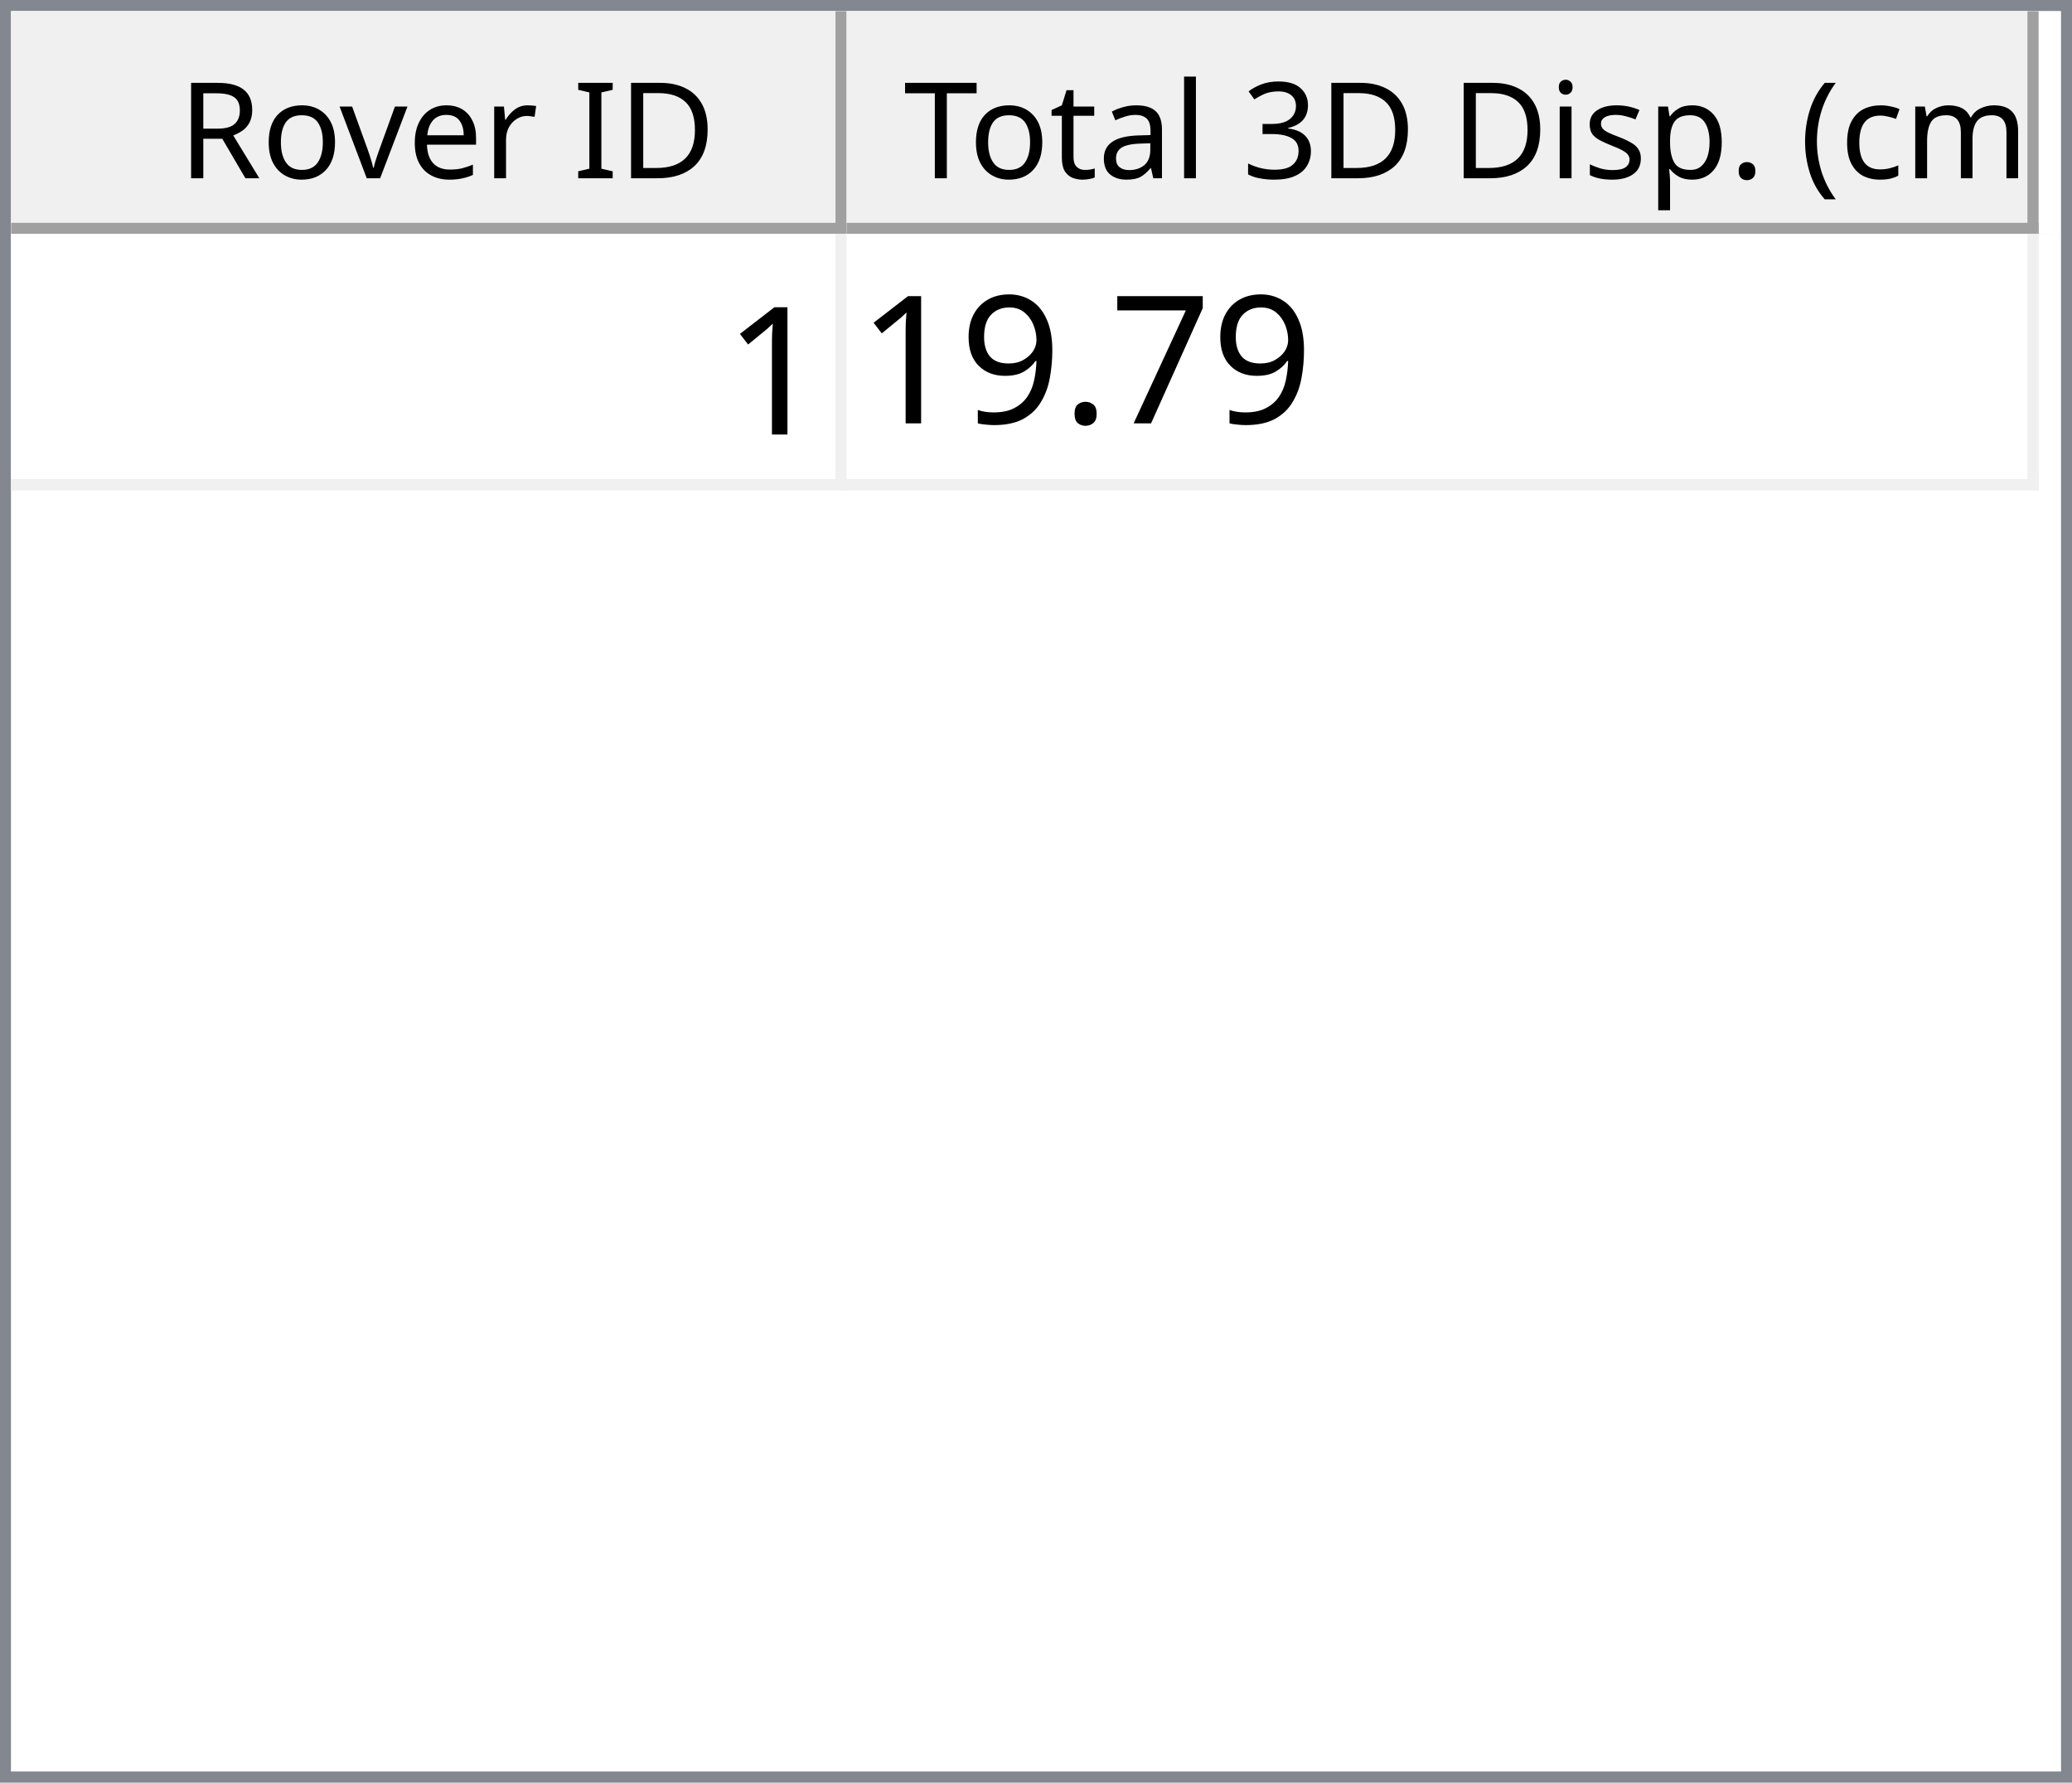
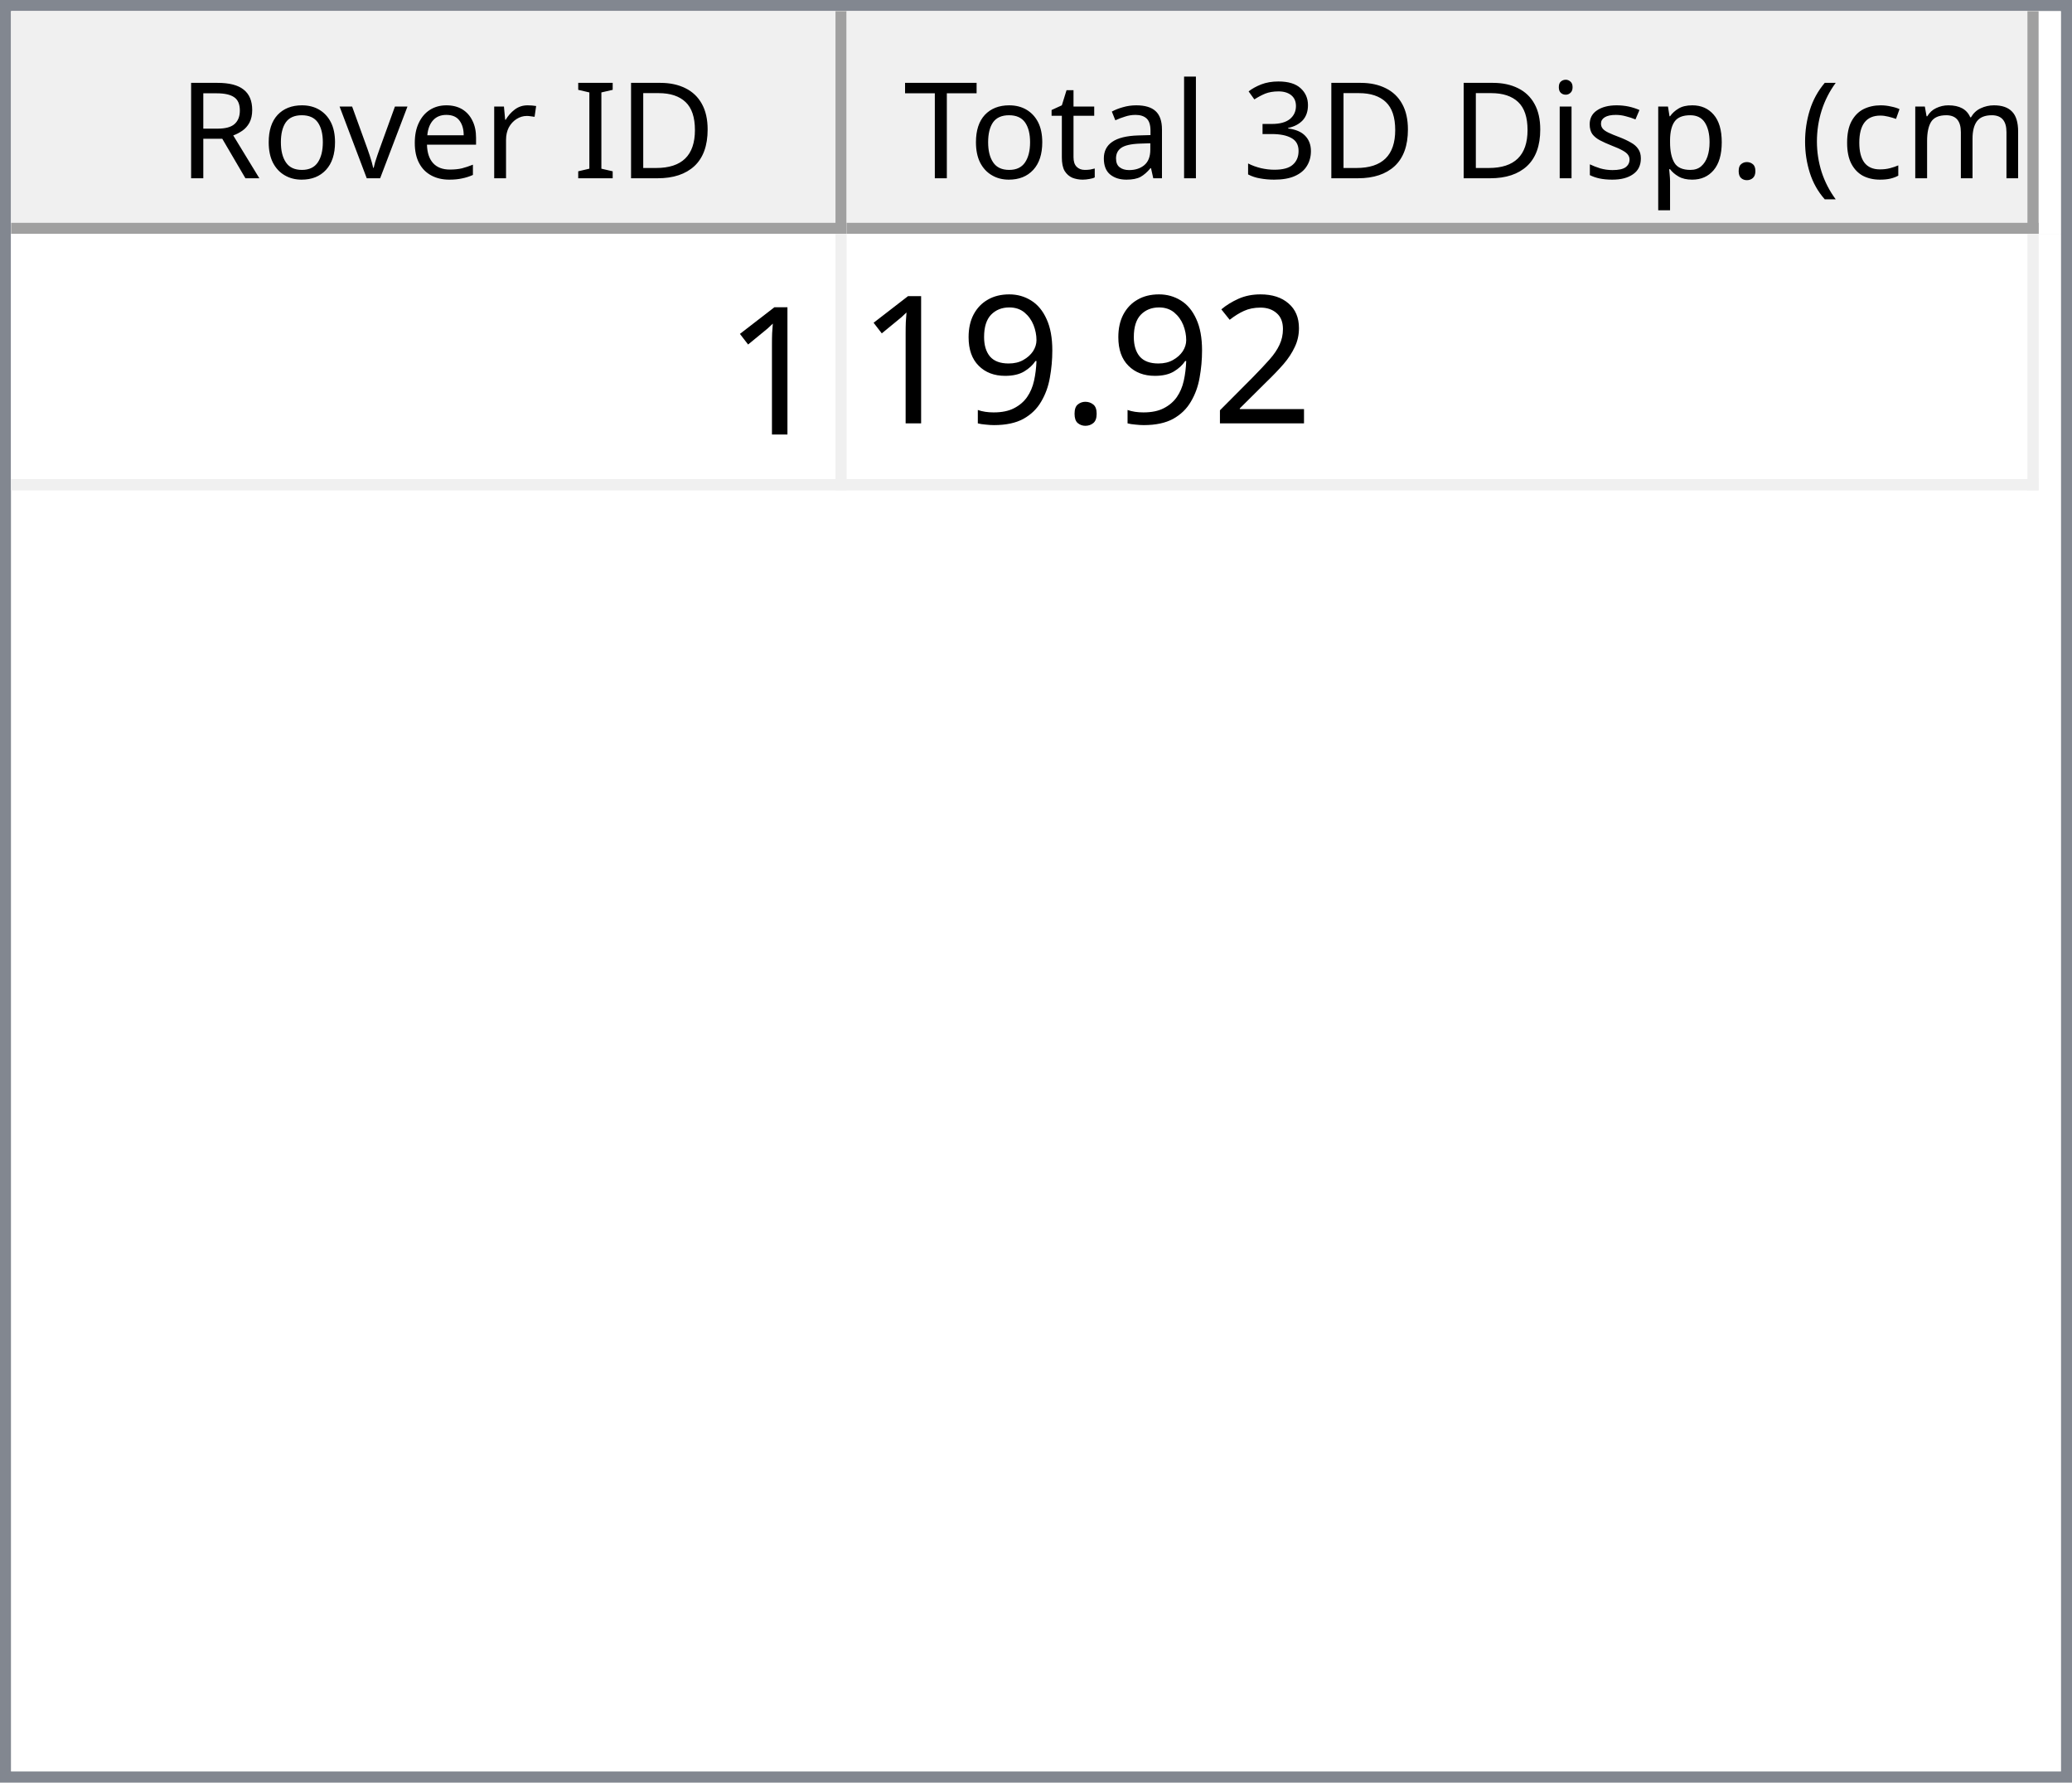
<svg xmlns="http://www.w3.org/2000/svg" style="fill-opacity:1; color-rendering:auto; color-interpolation:auto; text-rendering:auto; stroke:black; stroke-linecap:square; stroke-miterlimit:10; shape-rendering:auto; stroke-opacity:1; fill:black; stroke-dasharray:none; font-weight:normal; stroke-width:1; font-family:'Dialog'; font-style:normal; stroke-linejoin:miter; font-size:12px; stroke-dashoffset:0; image-rendering:auto;" width="186" height="160">
  <defs id="genericDefs" />
  <g>
    <defs id="defs1">
      <clipPath clipPathUnits="userSpaceOnUse" id="clipPath1">
        <path d="M0 0 L186 0 L186 160 L0 160 L0 0 Z" />
      </clipPath>
      <clipPath clipPathUnits="userSpaceOnUse" id="clipPath2">
        <path d="M0 0 L0 160 L186 160 L186 0 Z" />
      </clipPath>
      <clipPath clipPathUnits="userSpaceOnUse" id="clipPath3">
        <path d="M0 0 L0 20 L184 20 L184 0 Z" />
      </clipPath>
      <clipPath clipPathUnits="userSpaceOnUse" id="clipPath4">
        <path d="M0 0 L0 20 L75 20 L75 0 Z" />
      </clipPath>
      <clipPath clipPathUnits="userSpaceOnUse" id="clipPath5">
        <path d="M1 1 L1 19 L74 19 L74 1 Z" />
      </clipPath>
      <clipPath clipPathUnits="userSpaceOnUse" id="clipPath6">
        <path d="M0 0 L0 18 L73 18 L73 0 Z" />
      </clipPath>
      <clipPath clipPathUnits="userSpaceOnUse" id="clipPath7">
        <path d="M-0.5 -0.5 L-0.5 19.5 L74.5 19.5 L74.5 -0.5 Z" />
      </clipPath>
      <clipPath clipPathUnits="userSpaceOnUse" id="clipPath8">
        <path d="M0 0 L0 20 L107 20 L107 0 Z" />
      </clipPath>
      <clipPath clipPathUnits="userSpaceOnUse" id="clipPath9">
        <path d="M1 1 L1 19 L106 19 L106 1 Z" />
      </clipPath>
      <clipPath clipPathUnits="userSpaceOnUse" id="clipPath10">
        <path d="M0 0 L0 18 L105 18 L105 0 Z" />
      </clipPath>
      <clipPath clipPathUnits="userSpaceOnUse" id="clipPath11">
        <path d="M-0.5 -0.5 L-0.5 19.5 L106.5 19.5 L106.5 -0.5 Z" />
      </clipPath>
      <clipPath clipPathUnits="userSpaceOnUse" id="clipPath12">
        <path d="M0 0 L0 138 L184 138 L184 0 Z" />
      </clipPath>
      <clipPath clipPathUnits="userSpaceOnUse" id="clipPath13">
        <path d="M0 0 L0 23 L182 23 L182 0 Z" />
      </clipPath>
      <clipPath clipPathUnits="userSpaceOnUse" id="clipPath14">
        <path d="M-0.5 -0.5 L-0.5 22.5 L181.5 22.5 L181.5 -0.5 Z" />
      </clipPath>
      <clipPath clipPathUnits="userSpaceOnUse" id="clipPath15">
        <path d="M0 0 L0 22 L74 22 L74 0 Z" />
      </clipPath>
      <clipPath clipPathUnits="userSpaceOnUse" id="clipPath16">
        <path d="M0 0 L0 22 L106 22 L106 0 Z" />
      </clipPath>
      <font horiz-adv-x="64.551" id="font1">
        <font-face ascent="107.91" descent="25.098" units-per-em="100" style="font-style:normal; font-family:Segoe UI; font-weight:normal;" />
        <missing-glyph horiz-adv-x="64.551" d="M8.109 0 L8.109 68.266 L56.453 68.266 L56.453 0 L8.109 0 ZM15.328 7.234 L49.219 7.234 L49.219 61.031 L15.328 61.031 L15.328 7.234 Z" />
        <glyph unicode="D" horiz-adv-x="70.117" d="M9.188 0 L9.188 70.016 L28.516 70.016 Q65.531 70.016 65.531 35.891 Q65.531 19.672 55.25 9.836 Q44.969 0 27.734 0 L9.188 0 ZM17.391 62.594 L17.391 7.422 L27.828 7.422 Q41.609 7.422 49.273 14.797 Q56.938 22.172 56.938 35.688 Q56.938 62.594 28.328 62.594 L17.391 62.594 Z" />
        <glyph unicode="I" horiz-adv-x="26.611" d="M17.391 0 L9.188 0 L9.188 70.016 L17.391 70.016 L17.391 0 Z" />
        <glyph unicode=" " horiz-adv-x="27.393" d="" />
        <glyph unicode="r" horiz-adv-x="34.766" d="M34.188 41.891 Q32.078 43.5 28.125 43.5 Q23 43.5 19.555 38.672 Q16.109 33.844 16.109 25.484 L16.109 0 L8.109 0 L8.109 50 L16.109 50 L16.109 39.703 L16.312 39.703 Q18.016 44.969 21.531 47.922 Q25.047 50.875 29.391 50.875 Q32.516 50.875 34.188 50.203 L34.188 41.891 Z" />
        <glyph unicode="e" horiz-adv-x="52.295" d="M48.297 23 L12.984 23 Q13.188 14.656 17.484 10.109 Q21.781 5.562 29.297 5.562 Q37.75 5.562 44.828 11.141 L44.828 3.609 Q38.234 -1.172 27.391 -1.172 Q16.797 -1.172 10.742 5.641 Q4.688 12.453 4.688 24.812 Q4.688 36.469 11.305 43.82 Q17.922 51.172 27.734 51.172 Q37.547 51.172 42.922 44.828 Q48.297 38.484 48.297 27.203 L48.297 23 ZM40.094 29.781 Q40.047 36.719 36.75 40.578 Q33.453 44.438 27.594 44.438 Q21.922 44.438 17.969 40.383 Q14.016 36.328 13.094 29.781 L40.094 29.781 Z" />
        <glyph unicode="v" horiz-adv-x="47.9" d="M47.406 50 L27.484 0 L19.625 0 L0.688 50 L9.469 50 L22.172 13.672 Q23.578 9.672 23.922 6.688 L24.125 6.688 Q24.609 10.453 25.688 13.484 L38.969 50 L47.406 50 Z" />
        <glyph unicode="o" horiz-adv-x="58.594" d="M29 -1.172 Q17.922 -1.172 11.305 5.836 Q4.688 12.844 4.688 24.422 Q4.688 37.016 11.57 44.094 Q18.453 51.172 30.172 51.172 Q41.359 51.172 47.633 44.289 Q53.906 37.406 53.906 25.203 Q53.906 13.234 47.141 6.031 Q40.375 -1.172 29 -1.172 ZM29.594 44.438 Q21.875 44.438 17.383 39.188 Q12.891 33.938 12.891 24.703 Q12.891 15.828 17.43 10.695 Q21.969 5.562 29.594 5.562 Q37.359 5.562 41.531 10.594 Q45.703 15.625 45.703 24.906 Q45.703 34.281 41.531 39.359 Q37.359 44.438 29.594 44.438 Z" />
        <glyph unicode="R" horiz-adv-x="59.814" d="M59.375 0 L49.609 0 L37.891 19.625 Q36.281 22.359 34.766 24.289 Q33.25 26.219 31.664 27.438 Q30.078 28.656 28.25 29.219 Q26.422 29.781 24.125 29.781 L17.391 29.781 L17.391 0 L9.188 0 L9.188 70.016 L30.078 70.016 Q34.672 70.016 38.555 68.867 Q42.438 67.719 45.289 65.375 Q48.141 63.031 49.758 59.547 Q51.375 56.062 51.375 51.375 Q51.375 47.703 50.273 44.656 Q49.172 41.609 47.148 39.211 Q45.125 36.812 42.266 35.133 Q39.406 33.453 35.844 32.516 L35.844 32.328 Q37.594 31.547 38.891 30.547 Q40.188 29.547 41.359 28.18 Q42.531 26.812 43.68 25.078 Q44.828 23.344 46.234 21.047 L59.375 0 ZM17.391 62.594 L17.391 37.203 L28.516 37.203 Q31.594 37.203 34.203 38.133 Q36.812 39.062 38.719 40.797 Q40.625 42.531 41.703 45.047 Q42.781 47.562 42.781 50.688 Q42.781 56.297 39.141 59.445 Q35.5 62.594 28.609 62.594 L17.391 62.594 Z" />
        <glyph unicode=")" horiz-adv-x="30.176" d="M8.297 -15.922 L1.172 -15.922 Q16.406 2.344 16.406 26.812 Q16.406 51.469 1.078 70.016 L8.297 70.016 Q23.531 52.156 23.531 26.703 Q23.531 1.375 8.297 -15.922 Z" />
        <glyph unicode="m" horiz-adv-x="86.133" d="M79.109 0 L71.094 0 L71.094 28.719 Q71.094 37.016 68.531 40.727 Q65.969 44.438 59.906 44.438 Q54.781 44.438 51.195 39.75 Q47.609 35.062 47.609 28.516 L47.609 0 L39.594 0 L39.594 29.688 Q39.594 44.438 28.219 44.438 Q22.953 44.438 19.531 40.016 Q16.109 35.594 16.109 28.516 L16.109 0 L8.109 0 L8.109 50 L16.109 50 L16.109 42.094 L16.312 42.094 Q21.625 51.172 31.844 51.172 Q36.969 51.172 40.773 48.312 Q44.578 45.453 46 40.828 Q51.562 51.172 62.594 51.172 Q79.109 51.172 79.109 30.812 L79.109 0 Z" />
        <glyph unicode="c" horiz-adv-x="46.191" d="M42.188 2.297 Q36.422 -1.172 28.516 -1.172 Q17.828 -1.172 11.258 5.789 Q4.688 12.75 4.688 23.828 Q4.688 36.188 11.766 43.68 Q18.844 51.172 30.672 51.172 Q37.25 51.172 42.281 48.734 L42.281 40.531 Q36.719 44.438 30.375 44.438 Q22.703 44.438 17.797 38.945 Q12.891 33.453 12.891 24.516 Q12.891 15.719 17.508 10.641 Q22.125 5.562 29.891 5.562 Q36.422 5.562 42.188 9.906 L42.188 2.297 Z" />
        <glyph unicode="(" horiz-adv-x="30.176" d="M29.109 -15.922 L21.969 -15.922 Q6.844 1.375 6.844 26.703 Q6.844 52.156 21.969 70.016 L29.203 70.016 Q13.875 51.469 13.875 26.812 Q13.875 2.344 29.109 -15.922 Z" />
        <glyph unicode="." horiz-adv-x="21.68" d="M10.891 -1.078 Q8.641 -1.078 7.055 0.539 Q5.469 2.156 5.469 4.391 Q5.469 6.641 7.055 8.273 Q8.641 9.906 10.891 9.906 Q13.188 9.906 14.797 8.273 Q16.406 6.641 16.406 4.391 Q16.406 2.156 14.797 0.539 Q13.188 -1.078 10.891 -1.078 Z" />
        <glyph unicode="p" horiz-adv-x="58.789" d="M16.312 7.234 L16.109 7.234 L16.109 -23 L8.109 -23 L8.109 50 L16.109 50 L16.109 41.219 L16.312 41.219 Q22.219 51.172 33.594 51.172 Q43.266 51.172 48.688 44.461 Q54.109 37.75 54.109 26.469 Q54.109 13.922 48 6.375 Q41.891 -1.172 31.297 -1.172 Q21.578 -1.172 16.312 7.234 ZM16.109 27.391 L16.109 20.406 Q16.109 14.203 20.141 9.883 Q24.172 5.562 30.375 5.562 Q37.641 5.562 41.773 11.133 Q45.906 16.703 45.906 26.609 Q45.906 34.969 42.047 39.703 Q38.188 44.438 31.594 44.438 Q24.609 44.438 20.359 39.578 Q16.109 34.719 16.109 27.391 Z" />
        <glyph unicode="s" horiz-adv-x="42.432" d="M5.078 1.812 L5.078 10.406 Q11.625 5.562 19.484 5.562 Q30.031 5.562 30.031 12.594 Q30.031 14.594 29.125 15.992 Q28.219 17.391 26.68 18.461 Q25.141 19.531 23.07 20.383 Q21 21.234 18.609 22.172 Q15.281 23.484 12.766 24.828 Q10.25 26.172 8.57 27.859 Q6.891 29.547 6.031 31.695 Q5.172 33.844 5.172 36.719 Q5.172 40.234 6.789 42.945 Q8.406 45.656 11.086 47.484 Q13.766 49.312 17.211 50.242 Q20.656 51.172 24.312 51.172 Q30.812 51.172 35.938 48.922 L35.938 40.828 Q30.422 44.438 23.25 44.438 Q21 44.438 19.195 43.922 Q17.391 43.406 16.094 42.477 Q14.797 41.547 14.086 40.258 Q13.375 38.969 13.375 37.406 Q13.375 35.453 14.086 34.133 Q14.797 32.812 16.164 31.789 Q17.531 30.766 19.484 29.938 Q21.438 29.109 23.922 28.125 Q27.25 26.859 29.883 25.516 Q32.516 24.172 34.375 22.484 Q36.234 20.797 37.234 18.602 Q38.234 16.406 38.234 13.375 Q38.234 9.672 36.602 6.938 Q34.969 4.203 32.234 2.398 Q29.5 0.594 25.93 -0.289 Q22.359 -1.172 18.453 -1.172 Q10.75 -1.172 5.078 1.812 Z" />
        <glyph unicode="i" horiz-adv-x="24.219" d="M12.203 62.703 Q10.062 62.703 8.547 64.164 Q7.031 65.625 7.031 67.875 Q7.031 70.125 8.547 71.609 Q10.062 73.094 12.203 73.094 Q14.406 73.094 15.945 71.609 Q17.484 70.125 17.484 67.875 Q17.484 65.719 15.945 64.211 Q14.406 62.703 12.203 62.703 ZM16.109 0 L8.109 0 L8.109 50 L16.109 50 L16.109 0 Z" />
        <glyph unicode="3" horiz-adv-x="53.906" d="M46.531 19.828 Q46.531 15.094 44.75 11.211 Q42.969 7.328 39.719 4.57 Q36.469 1.812 31.93 0.297 Q27.391 -1.219 21.922 -1.219 Q11.922 -1.219 6 2.594 L6 11.188 Q13.094 5.609 22.219 5.609 Q25.875 5.609 28.828 6.539 Q31.781 7.469 33.906 9.227 Q36.031 10.984 37.18 13.477 Q38.328 15.969 38.328 19.094 Q38.328 32.812 18.797 32.812 L12.984 32.812 L12.984 39.594 L18.5 39.594 Q35.797 39.594 35.797 52.484 Q35.797 64.406 22.609 64.406 Q15.188 64.406 8.688 59.422 L8.688 67.188 Q15.375 71.188 24.609 71.188 Q29 71.188 32.57 69.969 Q36.141 68.75 38.68 66.555 Q41.219 64.359 42.609 61.281 Q44 58.203 44 54.5 Q44 40.672 30.031 36.719 L30.031 36.531 Q33.594 36.141 36.625 34.797 Q39.656 33.453 41.852 31.305 Q44.047 29.156 45.289 26.25 Q46.531 23.344 46.531 19.828 Z" />
        <glyph unicode="l" horiz-adv-x="24.219" d="M16.109 0 L8.109 0 L8.109 74.031 L16.109 74.031 L16.109 0 Z" />
        <glyph unicode="a" horiz-adv-x="50.879" d="M43.891 0 L35.891 0 L35.891 7.812 L35.688 7.812 Q30.469 -1.172 20.312 -1.172 Q12.844 -1.172 8.617 2.781 Q4.391 6.734 4.391 13.281 Q4.391 27.297 20.906 29.594 L35.891 31.688 Q35.891 44.438 25.594 44.438 Q16.547 44.438 9.281 38.281 L9.281 46.484 Q16.656 51.172 26.266 51.172 Q43.891 51.172 43.891 32.516 L43.891 0 ZM35.891 25.297 L23.828 23.641 Q18.266 22.859 15.43 20.875 Q12.594 18.891 12.594 13.875 Q12.594 10.203 15.211 7.883 Q17.828 5.562 22.172 5.562 Q28.125 5.562 32.008 9.742 Q35.891 13.922 35.891 20.312 L35.891 25.297 Z" />
        <glyph unicode="t" horiz-adv-x="33.887" d="M31.297 0.484 Q28.469 -1.078 23.828 -1.078 Q10.688 -1.078 10.688 13.578 L10.688 43.172 L2.094 43.172 L2.094 50 L10.688 50 L10.688 62.203 L18.703 64.797 L18.703 50 L31.297 50 L31.297 43.172 L18.703 43.172 L18.703 14.984 Q18.703 9.969 20.414 7.82 Q22.125 5.672 26.078 5.672 Q29.109 5.672 31.297 7.328 L31.297 0.484 Z" />
        <glyph unicode="T" horiz-adv-x="52.393" d="M50.594 62.594 L30.375 62.594 L30.375 0 L22.172 0 L22.172 62.594 L2 62.594 L2 70.016 L50.594 70.016 L50.594 62.594 Z" />
      </font>
      <font horiz-adv-x="75.0" id="font2">
        <font-face ascent="100.537" descent="21.973" units-per-em="100" style="font-style:normal; font-family:sans-serif; font-weight:normal;" />
        <missing-glyph horiz-adv-x="75.0" d="M12.5 0 L12.5 62.5 L62.5 62.5 L62.5 0 L12.5 0 ZM14.062 1.562 L60.938 1.562 L60.938 60.938 L14.062 60.938 L14.062 1.562 Z" />
        <glyph unicode="1" horiz-adv-x="55.615" d="M37.25 0 L28.469 0 L28.469 56 Q25.297 52.984 20.141 49.953 Q14.984 46.922 10.891 45.406 L10.891 53.906 Q18.266 57.375 23.781 62.305 Q29.297 67.234 31.594 71.875 L37.25 71.875 L37.25 0 Z" />
-         <glyph unicode="7" horiz-adv-x="55.615" d="M4.734 62.203 L4.734 70.656 L51.078 70.656 L51.078 63.812 Q44.234 56.547 37.523 44.484 Q30.812 32.422 27.156 19.672 Q24.516 10.688 23.781 0 L14.75 0 Q14.891 8.453 18.062 20.414 Q21.234 32.375 27.172 43.484 Q33.109 54.594 39.797 62.203 L4.734 62.203 Z" />
+         <glyph unicode="2" horiz-adv-x="55.615" d="M50.344 8.453 L50.344 0 L3.031 0 Q2.938 3.172 4.047 6.109 Q5.859 10.938 9.836 15.625 Q13.812 20.312 21.344 26.469 Q33.016 36.031 37.117 41.625 Q41.219 47.219 41.219 52.203 Q41.219 57.422 37.477 61.008 Q33.734 64.594 27.734 64.594 Q21.391 64.594 17.578 60.789 Q13.766 56.984 13.719 50.25 L4.688 51.172 Q5.609 61.281 11.664 66.578 Q17.719 71.875 27.938 71.875 Q38.234 71.875 44.242 66.164 Q50.25 60.453 50.25 52 Q50.25 47.703 48.492 43.555 Q46.734 39.406 42.656 34.812 Q38.578 30.219 29.109 22.219 Q21.188 15.578 18.945 13.211 Q16.703 10.844 15.234 8.453 L50.344 8.453 Z" />
        <glyph unicode="." horiz-adv-x="27.783" d="M9.078 0 L9.078 10.016 L19.094 10.016 L19.094 0 L9.078 0 Z" />
        <glyph unicode="9" horiz-adv-x="55.615" d="M5.469 16.547 L13.922 17.328 Q14.984 11.375 18.016 8.688 Q21.047 6 25.781 6 Q29.828 6 32.883 7.859 Q35.938 9.719 37.891 12.82 Q39.844 15.922 41.164 21.195 Q42.484 26.469 42.484 31.938 Q42.484 32.516 42.438 33.688 Q39.797 29.5 35.234 26.883 Q30.672 24.266 25.344 24.266 Q16.453 24.266 10.305 30.711 Q4.156 37.156 4.156 47.703 Q4.156 58.594 10.578 65.234 Q17 71.875 26.656 71.875 Q33.641 71.875 39.43 68.117 Q45.219 64.359 48.219 57.398 Q51.219 50.438 51.219 37.25 Q51.219 23.531 48.242 15.406 Q45.266 7.281 39.383 3.031 Q33.5 -1.219 25.594 -1.219 Q17.188 -1.219 11.867 3.445 Q6.547 8.109 5.469 16.547 ZM41.453 48.141 Q41.453 55.719 37.43 60.156 Q33.406 64.594 27.734 64.594 Q21.875 64.594 17.531 59.812 Q13.188 55.031 13.188 47.406 Q13.188 40.578 17.312 36.305 Q21.438 32.031 27.484 32.031 Q33.594 32.031 37.523 36.305 Q41.453 40.578 41.453 48.141 Z" />
      </font>
    </defs>
    <g style="fill:white; stroke:white;">
      <rect x="0" y="0" width="186" style="clip-path:url(#clipPath1); stroke:none;" height="160" />
    </g>
    <g style="fill:white; text-rendering:optimizeSpeed; color-rendering:optimizeSpeed; image-rendering:optimizeSpeed; shape-rendering:crispEdges; stroke:white; color-interpolation:sRGB;">
      <rect x="0" width="186" height="160" y="0" style="stroke:none;" />
      <path style="stroke:none;" d="M0 160 L186 160 L186 0 L0 0 Z" />
    </g>
    <g style="fill:rgb(240,240,240); font-family:'Segoe UI'; stroke:rgb(240,240,240);">
      <rect x="0" y="0" width="186" style="clip-path:url(#clipPath2); stroke:none;" height="160" />
    </g>
    <g style="fill:rgb(130,135,144); font-family:'Segoe UI'; stroke:rgb(130,135,144);">
      <path d="M0 0 L186 0 L186 160 L0 160 L0 0 ZM1 1 L185 1 L185 159 L1 159 L1 1 Z" style="fill-rule:evenodd; clip-path:url(#clipPath2); stroke:none;" />
    </g>
    <g style="fill:white; font-family:'Segoe UI'; stroke:white;" transform="translate(1,1)">
      <rect x="0" y="0" width="184" style="clip-path:url(#clipPath3); stroke:none;" height="20" />
    </g>
    <g style="fill:rgb(240,240,240); font-family:'Segoe UI'; stroke:rgb(240,240,240);" transform="translate(1,1)">
      <rect x="0" y="0" width="75" style="clip-path:url(#clipPath4); stroke:none;" height="20" />
    </g>
    <g style="font-family:'Segoe UI';" transform="translate(2,2)">
      <text x="14" xml:space="preserve" y="14" style="clip-path:url(#clipPath6); stroke:none;">Rover ID</text>
    </g>
    <g style="fill:rgb(160,160,160); font-family:'Segoe UI'; stroke:rgb(160,160,160); stroke-linejoin:bevel;" transform="translate(1.5,1.5)">
      <line x1="74" x2="74" y1="0" style="fill:none; clip-path:url(#clipPath7);" y2="19" />
    </g>
    <g style="fill:rgb(160,160,160); font-family:'Segoe UI'; stroke:rgb(160,160,160); stroke-linejoin:bevel;" transform="matrix(1,0,0,1,1,1) translate(0.5,0.5)">
      <line x1="0" x2="74" y1="19" style="fill:none; clip-path:url(#clipPath7);" y2="19" />
    </g>
    <g style="fill:rgb(240,240,240); font-family:'Segoe UI'; stroke:rgb(240,240,240);" transform="translate(76,1)">
      <rect x="0" y="0" width="107" style="clip-path:url(#clipPath8); stroke:none;" height="20" />
    </g>
    <g style="font-family:'Segoe UI';" transform="translate(77,2)">
      <text x="1" xml:space="preserve" y="14" style="clip-path:url(#clipPath10); stroke:none;"> Total 3D Disp. (cm)</text>
    </g>
    <g style="fill:rgb(160,160,160); font-family:'Segoe UI'; stroke:rgb(160,160,160); stroke-linejoin:bevel;" transform="translate(76.5,1.5)">
      <line x1="106" x2="106" y1="0" style="fill:none; clip-path:url(#clipPath11);" y2="19" />
    </g>
    <g style="fill:rgb(160,160,160); font-family:'Segoe UI'; stroke:rgb(160,160,160); stroke-linejoin:bevel;" transform="matrix(1,0,0,1,76,1) translate(0.5,0.5)">
      <line x1="0" x2="106" y1="19" style="fill:none; clip-path:url(#clipPath11);" y2="19" />
    </g>
    <g style="fill:white; font-family:'Segoe UI'; stroke:white;" transform="translate(1,21)">
      <rect x="0" y="0" width="184" style="clip-path:url(#clipPath12); stroke:none;" height="138" />
    </g>
    <g style="fill:rgb(240,240,240); font-size:16px; font-family:sans-serif; stroke:rgb(240,240,240);" transform="translate(1,21)">
      <rect x="0" y="0" width="182" style="clip-path:url(#clipPath13); stroke:none;" height="23" />
      <line transform="translate(0.5,0.5)" x1="0" x2="181" y1="22" style="clip-path:url(#clipPath14); fill:none; stroke-linejoin:bevel;" y2="22" />
    </g>
    <g transform="matrix(1,0,0,1,1,21) translate(0.5,0.5)" style="fill:rgb(240,240,240); font-size:16px; font-family:sans-serif; stroke:rgb(240,240,240); stroke-linejoin:bevel;">
      <line x1="74" x2="74" y1="0" style="fill:none; clip-path:url(#clipPath14);" y2="22" />
    </g>
    <g transform="matrix(1,0,0,1,1,21) translate(0.5,0.5)" style="fill:rgb(240,240,240); font-size:16px; font-family:sans-serif; stroke:rgb(240,240,240); stroke-linejoin:bevel;">
      <line x1="181" x2="181" y1="0" style="fill:none; clip-path:url(#clipPath14);" y2="22" />
    </g>
    <g style="fill:white; font-size:16px; font-family:sans-serif; stroke:white;" transform="matrix(1,0,0,1,1,21)">
      <rect x="0" y="0" width="74" style="clip-path:url(#clipPath15); stroke:none;" height="22" />
      <text x="64" y="18" style="fill:black; clip-path:url(#clipPath15); stroke:none;" xml:space="preserve">1</text>
    </g>
    <g style="fill:white; font-size:16px; font-family:sans-serif; stroke:white;" transform="matrix(1,0,0,1,1,21) translate(75,0)">
      <rect x="0" y="0" width="106" style="clip-path:url(#clipPath16); stroke:none;" height="22" />
-       <text x="1" y="17" style="fill:black; clip-path:url(#clipPath16); stroke:none;" xml:space="preserve">19.79</text>
+       <text x="1" y="17" style="fill:black; clip-path:url(#clipPath16); stroke:none;" xml:space="preserve">19.92</text>
    </g>
  </g>
</svg>
